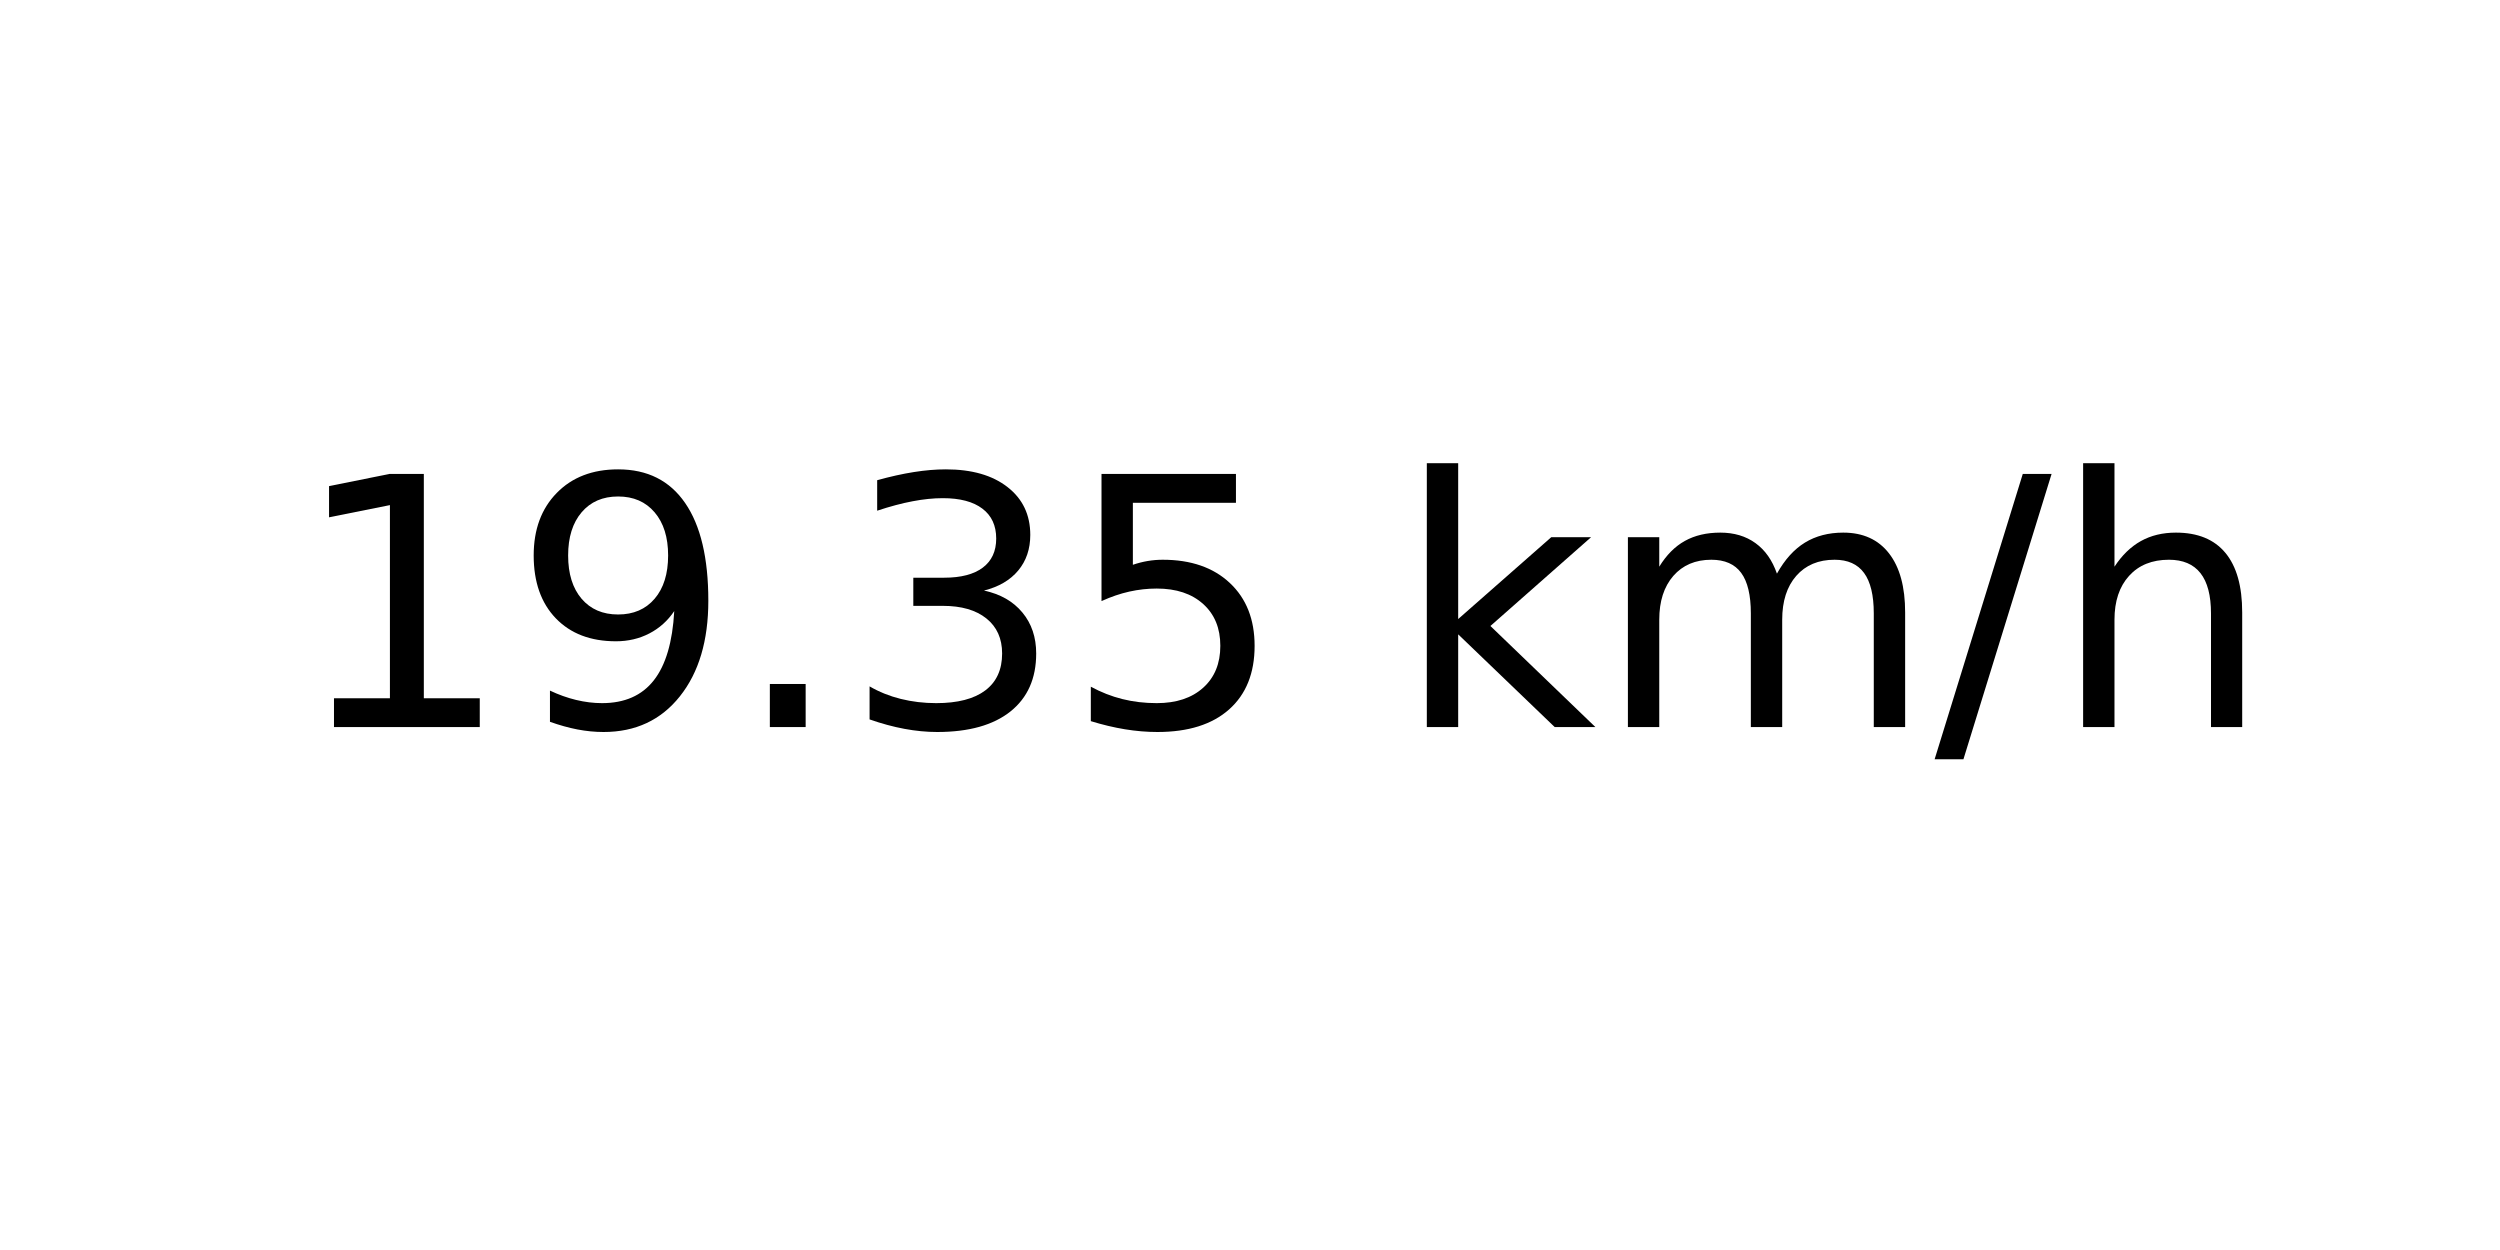
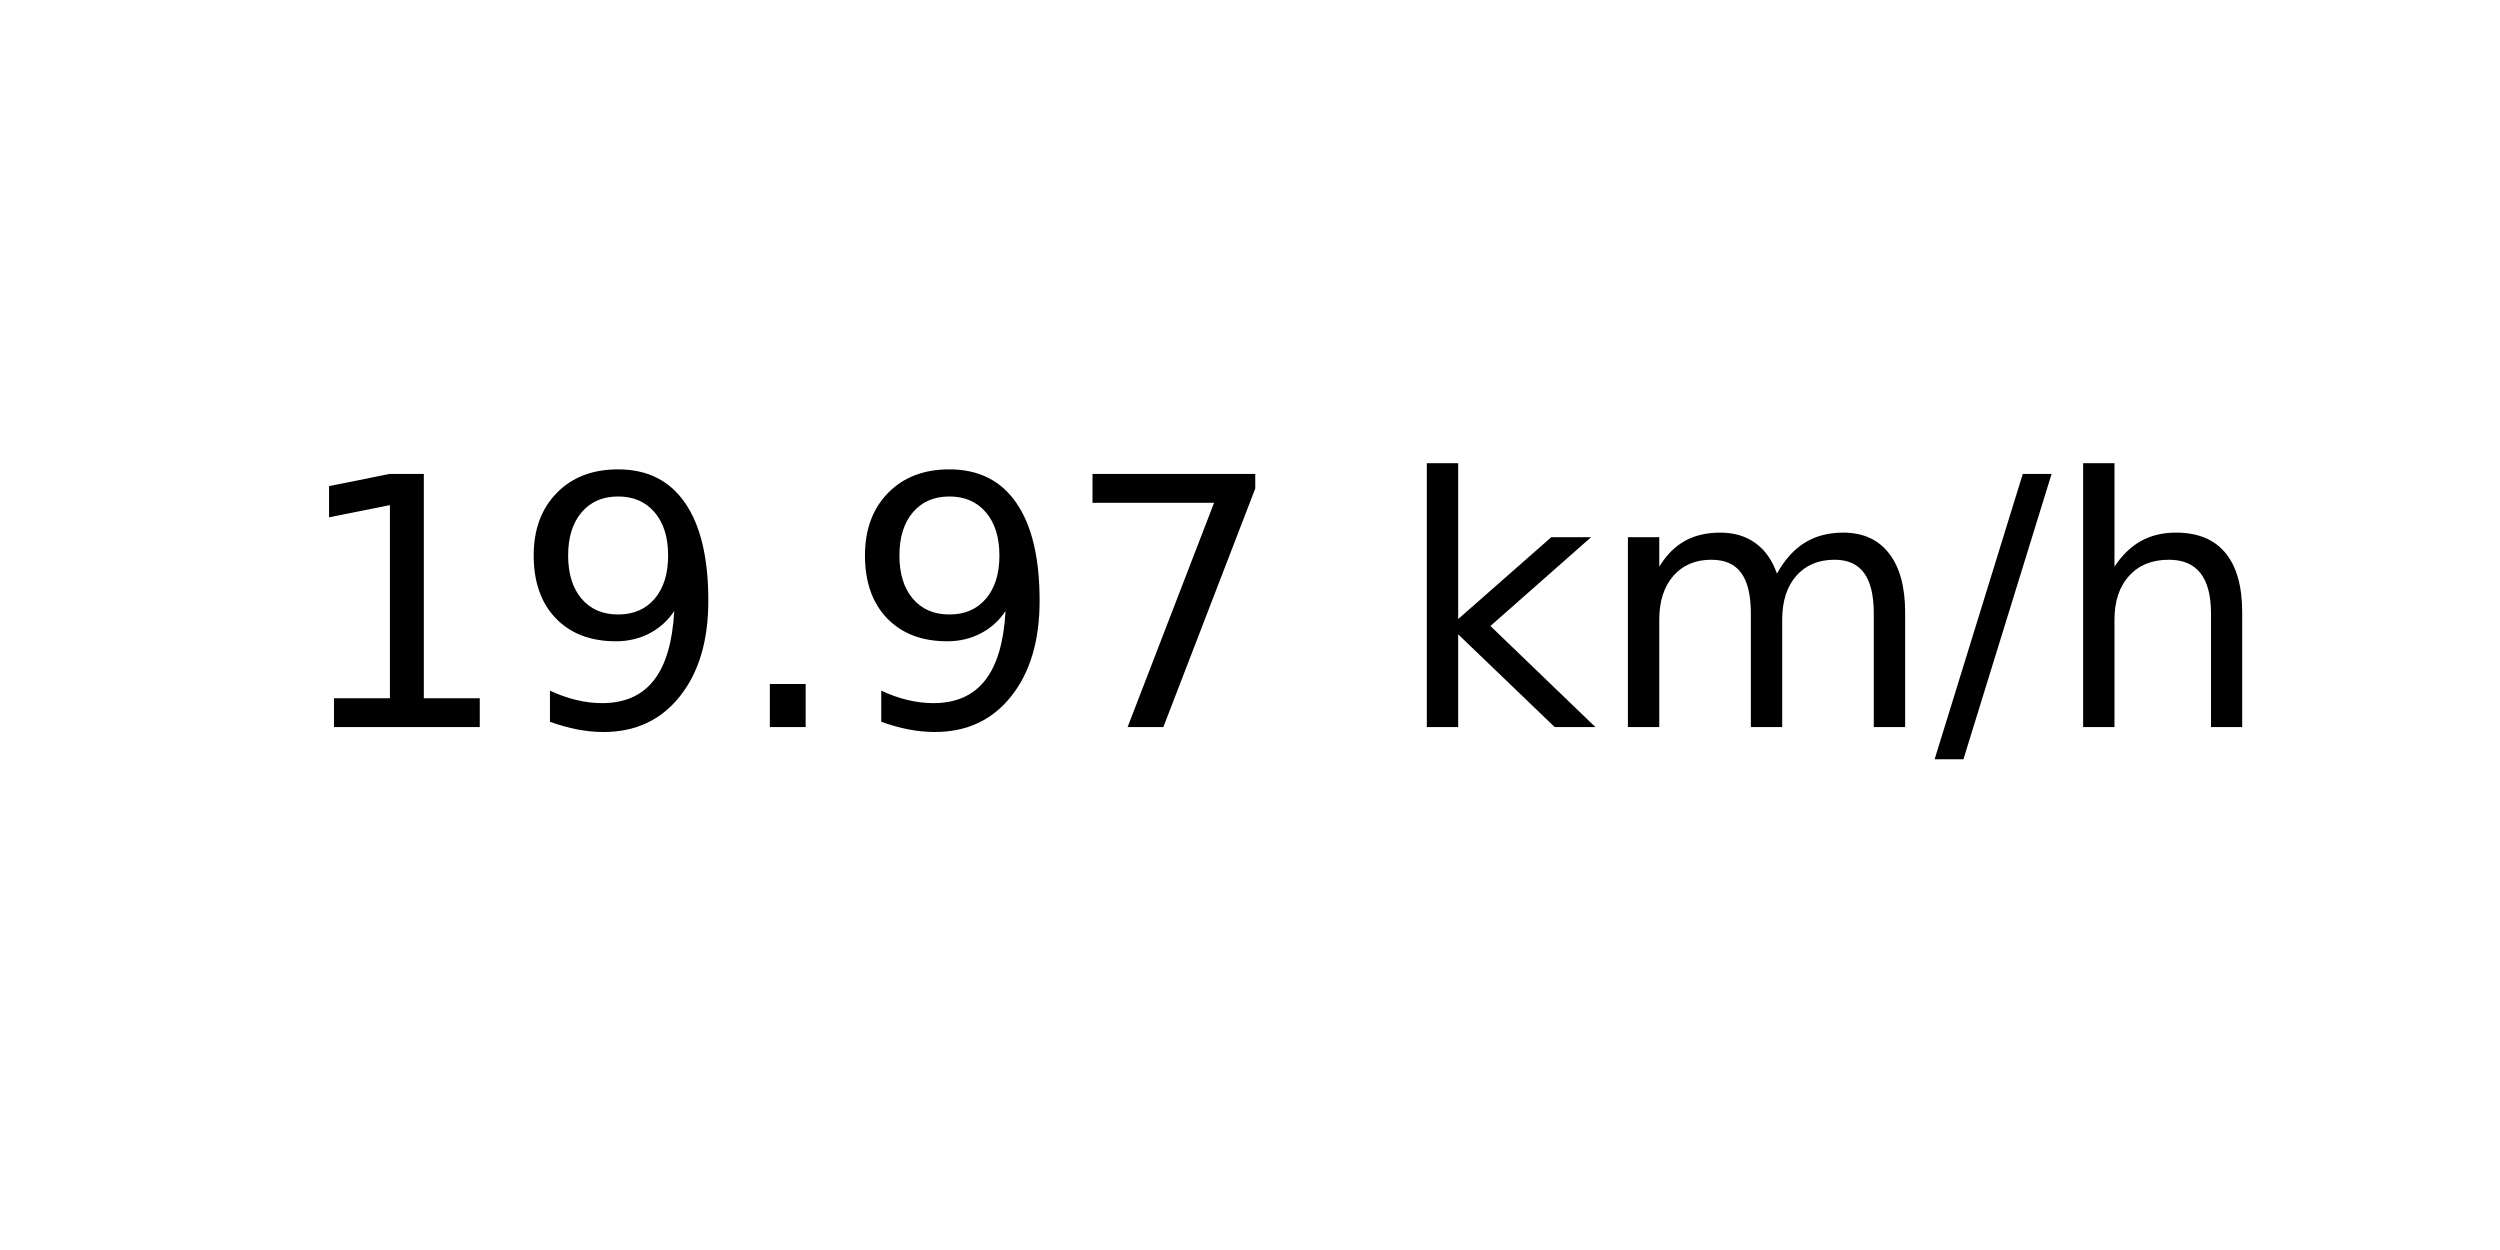
<svg xmlns="http://www.w3.org/2000/svg" xmlns:xlink="http://www.w3.org/1999/xlink" width="72pt" height="36pt" viewBox="0 0 72 36" version="1.1">
  <defs>
    <style type="text/css">*{stroke-linejoin: round; stroke-linecap: butt}</style>
  </defs>
  <g id="figure_1">
    <g id="axes_1">
      <g id="text_1">
        <g transform="translate(8.378125 20.93937) scale(0.1 -0.1)">
          <defs>
            <path id="DejaVuSans-31" d="M 794 531  L 1825 531  L 1825 4091  L 703 3866  L 703 4441  L 1819 4666  L 2450 4666  L 2450 531  L 3481 531  L 3481 0  L 794 0  L 794 531  z " transform="scale(0.015625)" />
            <path id="DejaVuSans-39" d="M 703 97  L 703 672  Q 941 559 1184 500  Q 1428 441 1663 441  Q 2288 441 2617 861  Q 2947 1281 2994 2138  Q 2813 1869 2534 1725  Q 2256 1581 1919 1581  Q 1219 1581 811 2004  Q 403 2428 403 3163  Q 403 3881 828 4315  Q 1253 4750 1959 4750  Q 2769 4750 3195 4129  Q 3622 3509 3622 2328  Q 3622 1225 3098 567  Q 2575 -91 1691 -91  Q 1453 -91 1209 -44  Q 966 3 703 97  z M 1959 2075  Q 2384 2075 2632 2365  Q 2881 2656 2881 3163  Q 2881 3666 2632 3958  Q 2384 4250 1959 4250  Q 1534 4250 1286 3958  Q 1038 3666 1038 3163  Q 1038 2656 1286 2365  Q 1534 2075 1959 2075  z " transform="scale(0.015625)" />
            <path id="DejaVuSans-2e" d="M 684 794  L 1344 794  L 1344 0  L 684 0  L 684 794  z " transform="scale(0.015625)" />
-             <path id="DejaVuSans-33" d="M 2597 2516  Q 3050 2419 3304 2112  Q 3559 1806 3559 1356  Q 3559 666 3084 287  Q 2609 -91 1734 -91  Q 1441 -91 1130 -33  Q 819 25 488 141  L 488 750  Q 750 597 1062 519  Q 1375 441 1716 441  Q 2309 441 2620 675  Q 2931 909 2931 1356  Q 2931 1769 2642 2001  Q 2353 2234 1838 2234  L 1294 2234  L 1294 2753  L 1863 2753  Q 2328 2753 2575 2939  Q 2822 3125 2822 3475  Q 2822 3834 2567 4026  Q 2313 4219 1838 4219  Q 1578 4219 1281 4162  Q 984 4106 628 3988  L 628 4550  Q 988 4650 1302 4700  Q 1616 4750 1894 4750  Q 2613 4750 3031 4423  Q 3450 4097 3450 3541  Q 3450 3153 3228 2886  Q 3006 2619 2597 2516  z " transform="scale(0.015625)" />
-             <path id="DejaVuSans-35" d="M 691 4666  L 3169 4666  L 3169 4134  L 1269 4134  L 1269 2991  Q 1406 3038 1543 3061  Q 1681 3084 1819 3084  Q 2600 3084 3056 2656  Q 3513 2228 3513 1497  Q 3513 744 3044 326  Q 2575 -91 1722 -91  Q 1428 -91 1123 -41  Q 819 9 494 109  L 494 744  Q 775 591 1075 516  Q 1375 441 1709 441  Q 2250 441 2565 725  Q 2881 1009 2881 1497  Q 2881 1984 2565 2268  Q 2250 2553 1709 2553  Q 1456 2553 1204 2497  Q 953 2441 691 2322  L 691 4666  z " transform="scale(0.015625)" />
+             <path id="DejaVuSans-37" d="M 525 4666  L 3525 4666  L 3525 4397  L 1831 0  L 1172 0  L 2766 4134  L 525 4134  L 525 4666  z " transform="scale(0.015625)" />
            <path id="DejaVuSans-20" transform="scale(0.015625)" />
            <path id="DejaVuSans-6b" d="M 581 4863  L 1159 4863  L 1159 1991  L 2875 3500  L 3609 3500  L 1753 1863  L 3688 0  L 2938 0  L 1159 1709  L 1159 0  L 581 0  L 581 4863  z " transform="scale(0.015625)" />
            <path id="DejaVuSans-6d" d="M 3328 2828  Q 3544 3216 3844 3400  Q 4144 3584 4550 3584  Q 5097 3584 5394 3201  Q 5691 2819 5691 2113  L 5691 0  L 5113 0  L 5113 2094  Q 5113 2597 4934 2840  Q 4756 3084 4391 3084  Q 3944 3084 3684 2787  Q 3425 2491 3425 1978  L 3425 0  L 2847 0  L 2847 2094  Q 2847 2600 2669 2842  Q 2491 3084 2119 3084  Q 1678 3084 1418 2786  Q 1159 2488 1159 1978  L 1159 0  L 581 0  L 581 3500  L 1159 3500  L 1159 2956  Q 1356 3278 1631 3431  Q 1906 3584 2284 3584  Q 2666 3584 2933 3390  Q 3200 3197 3328 2828  z " transform="scale(0.015625)" />
            <path id="DejaVuSans-2f" d="M 1625 4666  L 2156 4666  L 531 -594  L 0 -594  L 1625 4666  z " transform="scale(0.015625)" />
            <path id="DejaVuSans-68" d="M 3513 2113  L 3513 0  L 2938 0  L 2938 2094  Q 2938 2591 2744 2837  Q 2550 3084 2163 3084  Q 1697 3084 1428 2787  Q 1159 2491 1159 1978  L 1159 0  L 581 0  L 581 4863  L 1159 4863  L 1159 2956  Q 1366 3272 1645 3428  Q 1925 3584 2291 3584  Q 2894 3584 3203 3211  Q 3513 2838 3513 2113  z " transform="scale(0.015625)" />
          </defs>
          <use xlink:href="#DejaVuSans-31" />
          <use xlink:href="#DejaVuSans-39" x="63.623" />
          <use xlink:href="#DejaVuSans-2e" x="127.246" />
-           <use xlink:href="#DejaVuSans-33" x="159.033" />
-           <use xlink:href="#DejaVuSans-35" x="222.656" />
+           <use xlink:href="#DejaVuSans-39" x="159.033" />
+           <use xlink:href="#DejaVuSans-37" x="222.656" />
          <use xlink:href="#DejaVuSans-20" x="286.279" />
          <use xlink:href="#DejaVuSans-6b" x="318.066" />
          <use xlink:href="#DejaVuSans-6d" x="375.977" />
          <use xlink:href="#DejaVuSans-2f" x="473.389" />
          <use xlink:href="#DejaVuSans-68" x="507.08" />
        </g>
      </g>
    </g>
  </g>
</svg>
